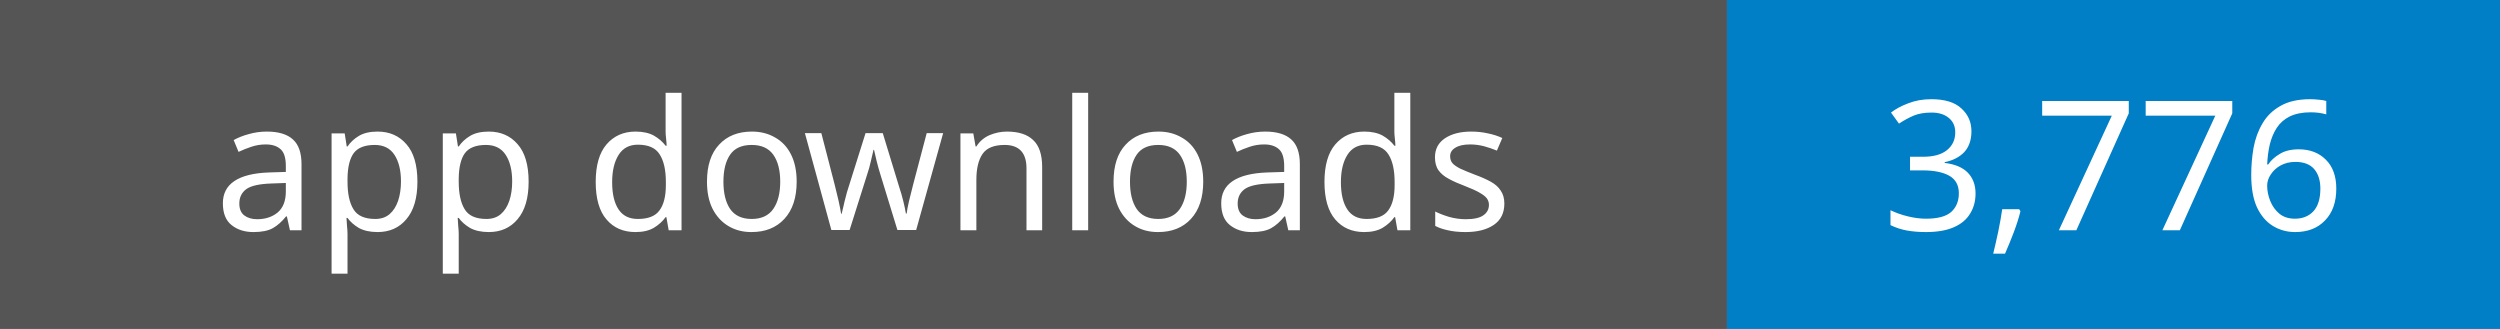
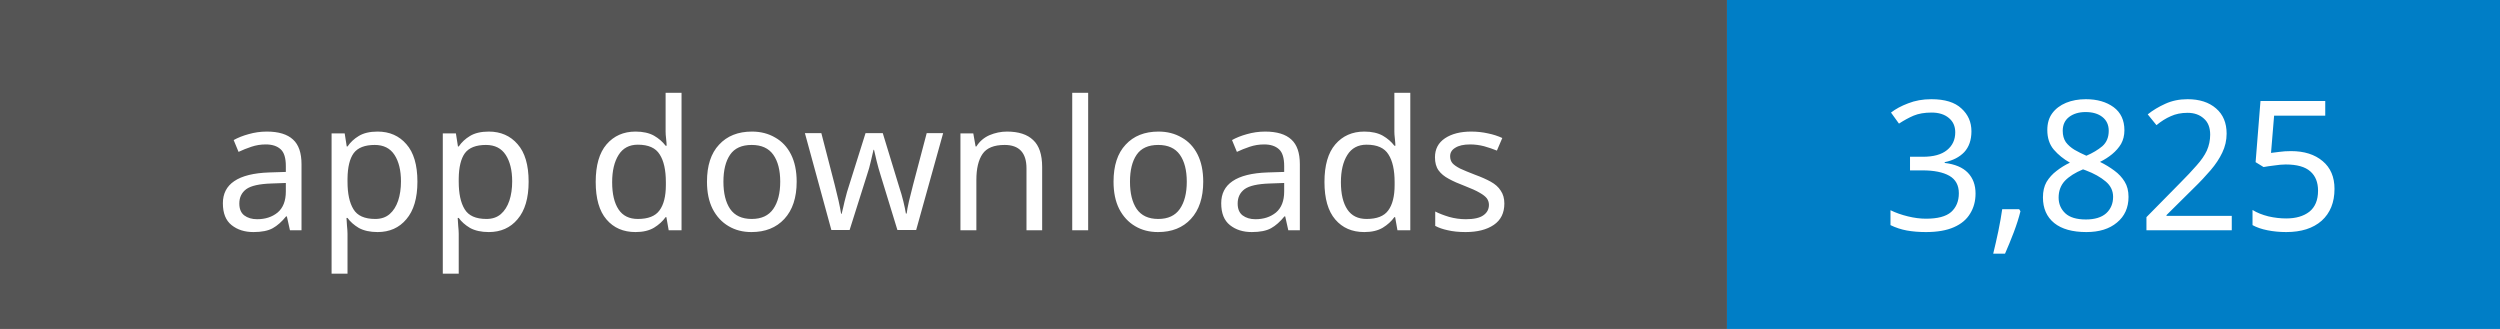
- <svg xmlns="http://www.w3.org/2000/svg" width="152" height="20" role="img" aria-label="App downloads: 3,776">
+ <svg xmlns="http://www.w3.org/2000/svg" width="152" height="20" role="img" aria-label="App downloads: 3,825">
  <rect width="105" height="20" fill="#555" />
  <rect x="105" width="47" height="20" fill="#007ec6" />
  <g fill="#fff" text-anchor="middle" font-family="Verdana,sans-serif" font-size="11">
    <text x="52.5" y="14">app downloads</text>
-     <text x="128.5" y="14">3,776</text>
+     <text x="128.5" y="14">3,825</text>
  </g>
</svg>
